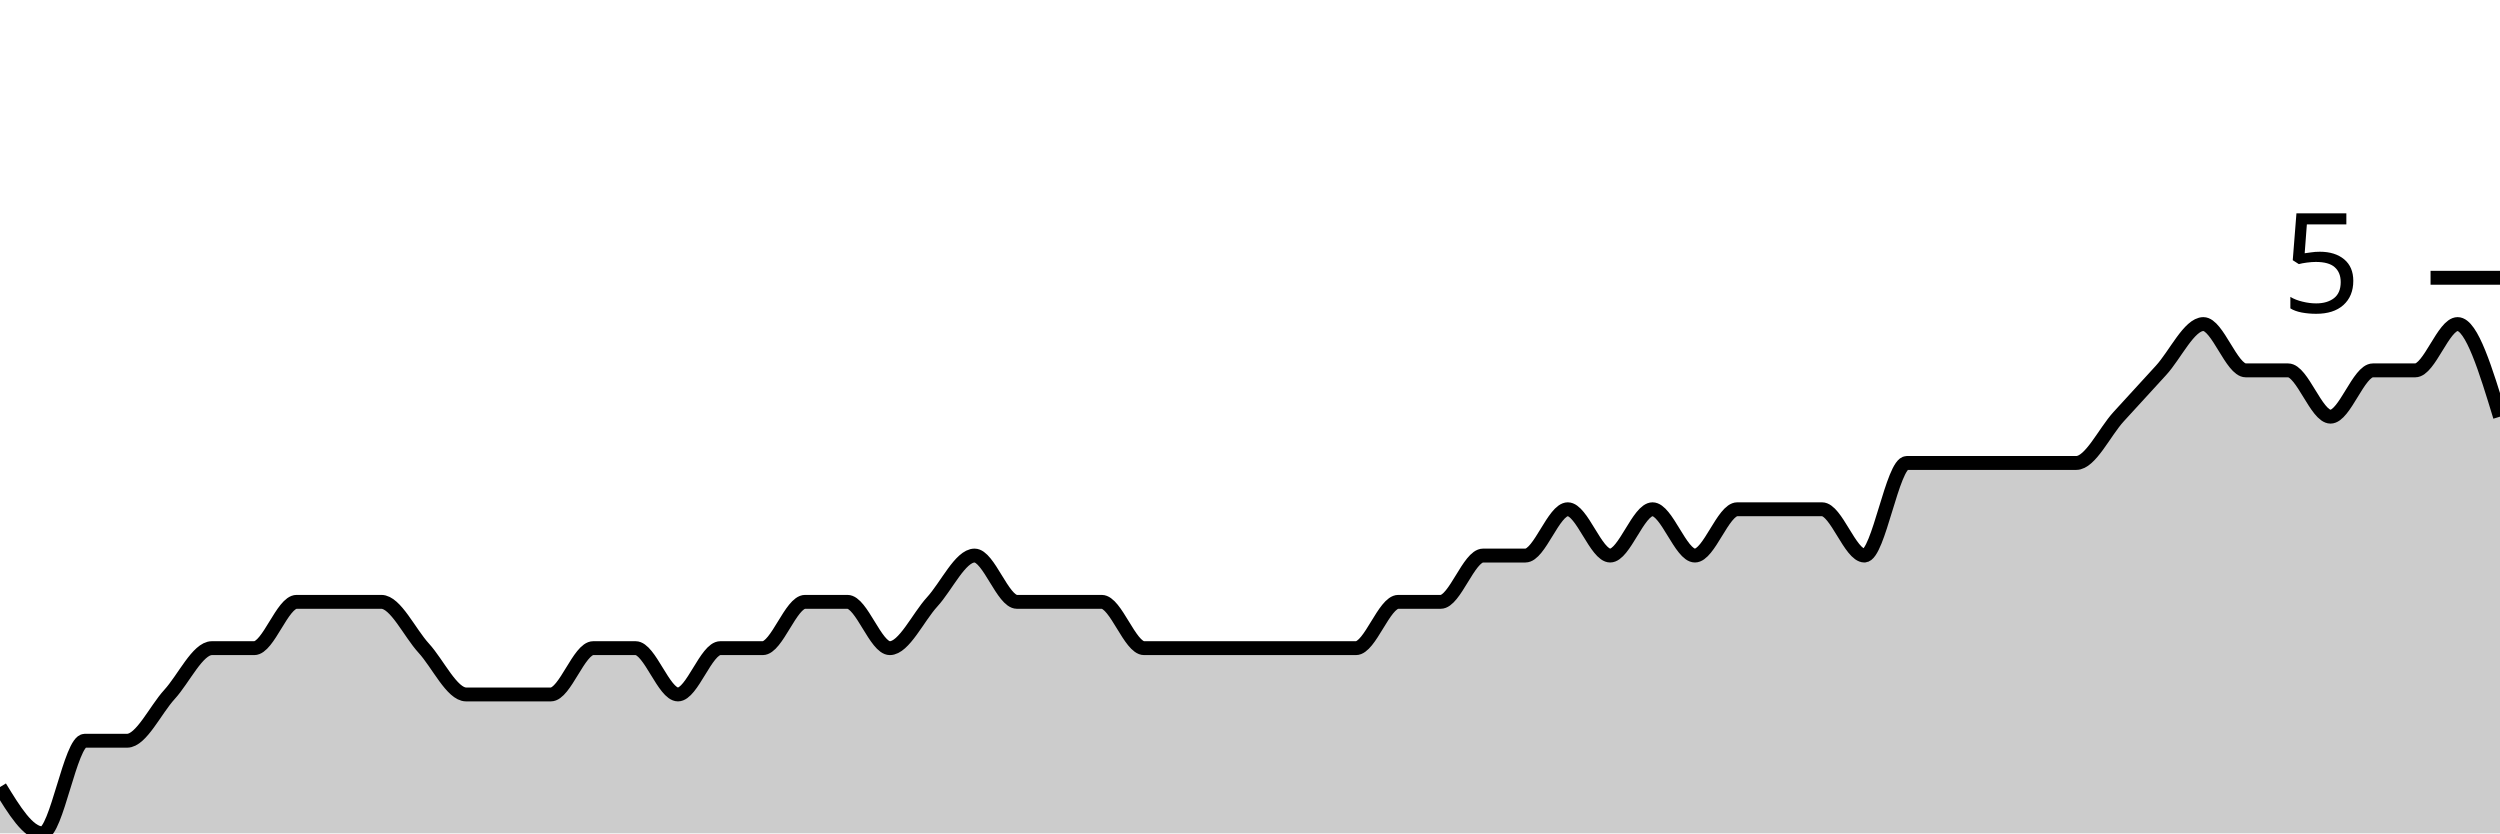
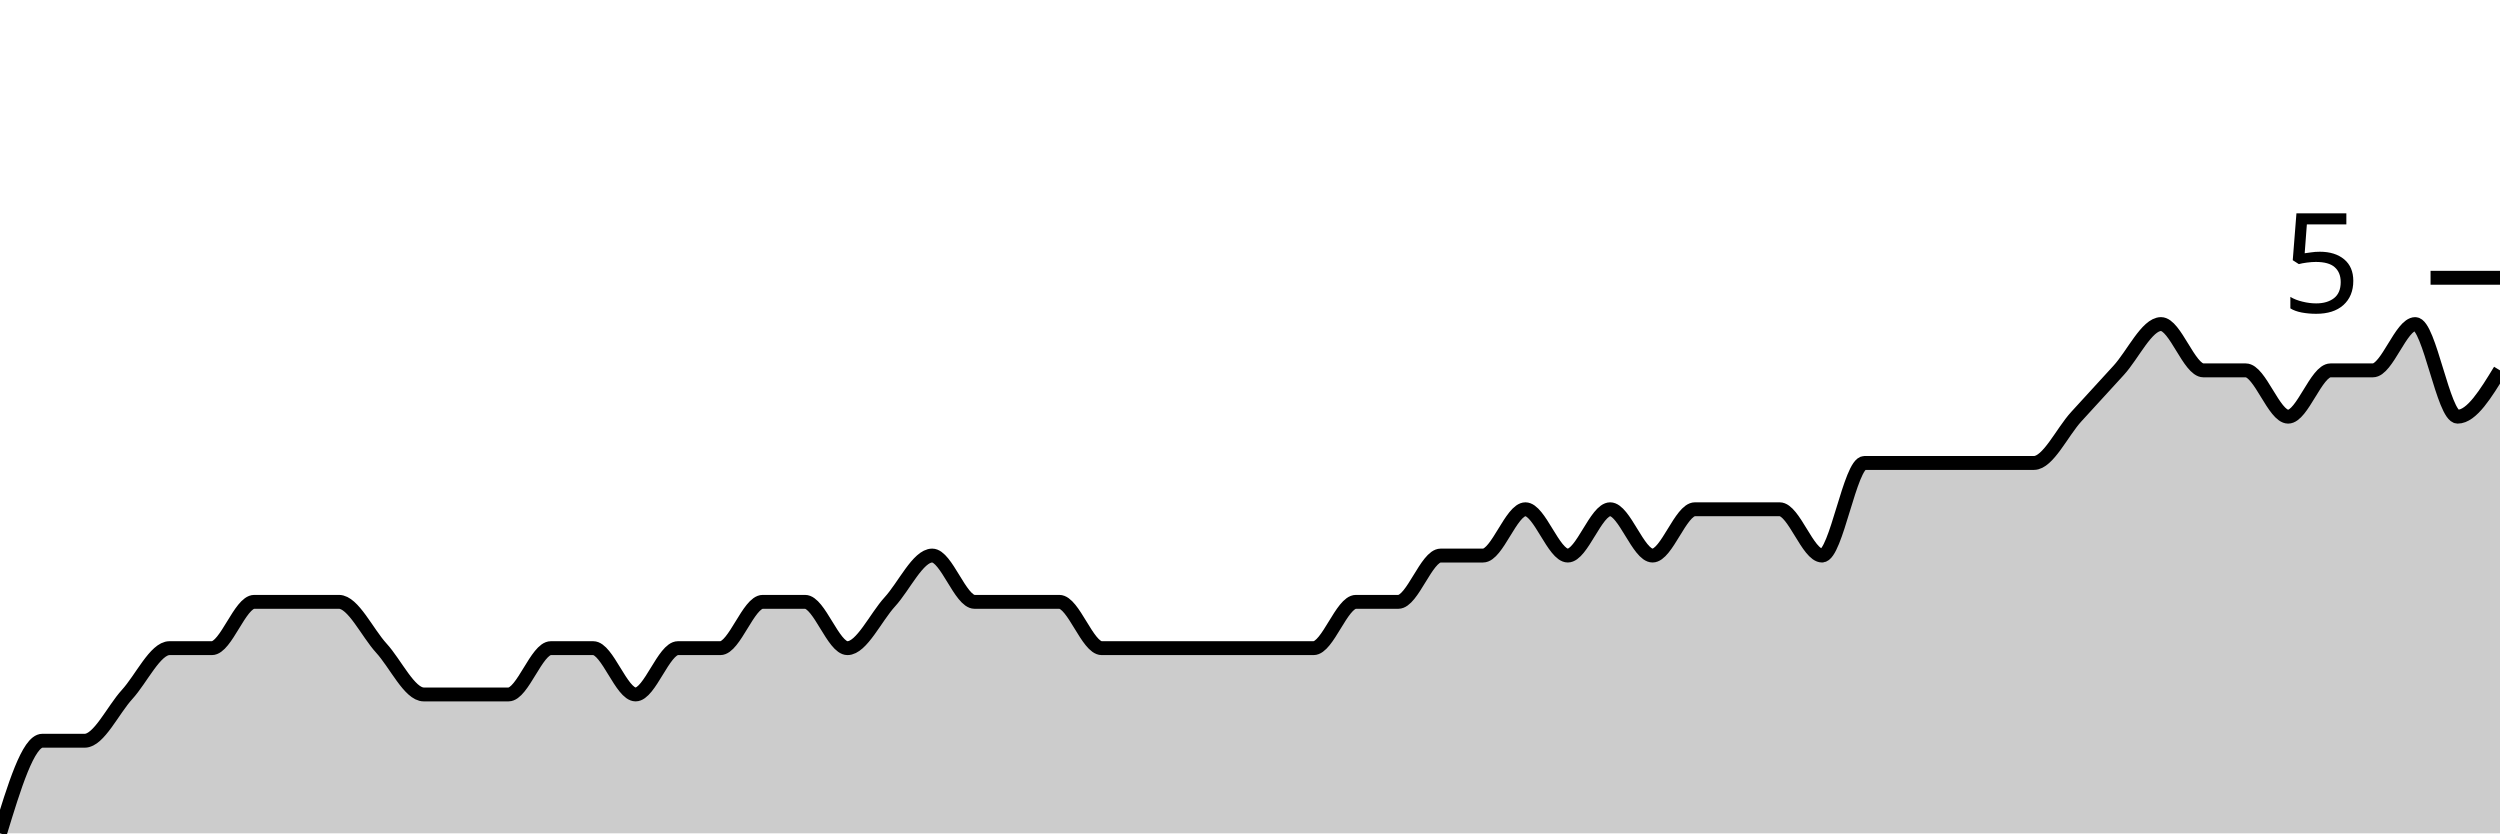
<svg xmlns="http://www.w3.org/2000/svg" viewBox="0 0 180 60">
  <g transform="translate(0,20)">
-     <path class="area" fill="rgba(0, 0, 0, 0.2)" d="M0,36.667C1.017,38.333,2.034,40,3.051,40C4.068,40,5.085,33.333,6.102,33.333C7.119,33.333,8.136,33.333,9.153,33.333C10.169,33.333,11.186,31.111,12.203,30C13.22,28.889,14.237,26.667,15.254,26.667C16.271,26.667,17.288,26.667,18.305,26.667C19.322,26.667,20.339,23.333,21.356,23.333C22.373,23.333,23.39,23.333,24.407,23.333C25.424,23.333,26.441,23.333,27.458,23.333C28.475,23.333,29.492,25.556,30.508,26.667C31.525,27.778,32.542,30,33.559,30C34.576,30,35.593,30,36.61,30C37.627,30,38.644,30,39.661,30C40.678,30,41.695,26.667,42.712,26.667C43.729,26.667,44.746,26.667,45.763,26.667C46.78,26.667,47.797,30,48.814,30C49.831,30,50.847,26.667,51.864,26.667C52.881,26.667,53.898,26.667,54.915,26.667C55.932,26.667,56.949,23.333,57.966,23.333C58.983,23.333,60,23.333,61.017,23.333C62.034,23.333,63.051,26.667,64.068,26.667C65.085,26.667,66.102,24.444,67.119,23.333C68.136,22.222,69.153,20,70.169,20C71.186,20,72.203,23.333,73.22,23.333C74.237,23.333,75.254,23.333,76.271,23.333C77.288,23.333,78.305,23.333,79.322,23.333C80.339,23.333,81.356,26.667,82.373,26.667C83.39,26.667,84.407,26.667,85.424,26.667C86.441,26.667,87.458,26.667,88.475,26.667C89.492,26.667,90.508,26.667,91.525,26.667C92.542,26.667,93.559,26.667,94.576,26.667C95.593,26.667,96.61,26.667,97.627,26.667C98.644,26.667,99.661,23.333,100.678,23.333C101.695,23.333,102.712,23.333,103.729,23.333C104.746,23.333,105.763,20,106.78,20C107.797,20,108.814,20,109.831,20C110.847,20,111.864,16.667,112.881,16.667C113.898,16.667,114.915,20,115.932,20C116.949,20,117.966,16.667,118.983,16.667C120,16.667,121.017,20,122.034,20C123.051,20,124.068,16.667,125.085,16.667C126.102,16.667,127.119,16.667,128.136,16.667C129.153,16.667,130.169,16.667,131.186,16.667C132.203,16.667,133.22,20,134.237,20C135.254,20,136.271,13.333,137.288,13.333C138.305,13.333,139.322,13.333,140.339,13.333C141.356,13.333,142.373,13.333,143.39,13.333C144.407,13.333,145.424,13.333,146.441,13.333C147.458,13.333,148.475,13.333,149.492,13.333C150.508,13.333,151.525,11.111,152.542,10C153.559,8.889,154.576,7.778,155.593,6.667C156.61,5.556,157.627,3.333,158.644,3.333C159.661,3.333,160.678,6.667,161.695,6.667C162.712,6.667,163.729,6.667,164.746,6.667C165.763,6.667,166.78,10,167.797,10C168.814,10,169.831,6.667,170.847,6.667C171.864,6.667,172.881,6.667,173.898,6.667C174.915,6.667,175.932,3.333,176.949,3.333C177.966,3.333,178.983,6.667,180,10L180,40C178.983,40,177.966,40,176.949,40C175.932,40,174.915,40,173.898,40C172.881,40,171.864,40,170.847,40C169.831,40,168.814,40,167.797,40C166.78,40,165.763,40,164.746,40C163.729,40,162.712,40,161.695,40C160.678,40,159.661,40,158.644,40C157.627,40,156.61,40,155.593,40C154.576,40,153.559,40,152.542,40C151.525,40,150.508,40,149.492,40C148.475,40,147.458,40,146.441,40C145.424,40,144.407,40,143.39,40C142.373,40,141.356,40,140.339,40C139.322,40,138.305,40,137.288,40C136.271,40,135.254,40,134.237,40C133.22,40,132.203,40,131.186,40C130.169,40,129.153,40,128.136,40C127.119,40,126.102,40,125.085,40C124.068,40,123.051,40,122.034,40C121.017,40,120,40,118.983,40C117.966,40,116.949,40,115.932,40C114.915,40,113.898,40,112.881,40C111.864,40,110.847,40,109.831,40C108.814,40,107.797,40,106.78,40C105.763,40,104.746,40,103.729,40C102.712,40,101.695,40,100.678,40C99.661,40,98.644,40,97.627,40C96.61,40,95.593,40,94.576,40C93.559,40,92.542,40,91.525,40C90.508,40,89.492,40,88.475,40C87.458,40,86.441,40,85.424,40C84.407,40,83.39,40,82.373,40C81.356,40,80.339,40,79.322,40C78.305,40,77.288,40,76.271,40C75.254,40,74.237,40,73.22,40C72.203,40,71.186,40,70.169,40C69.153,40,68.136,40,67.119,40C66.102,40,65.085,40,64.068,40C63.051,40,62.034,40,61.017,40C60,40,58.983,40,57.966,40C56.949,40,55.932,40,54.915,40C53.898,40,52.881,40,51.864,40C50.847,40,49.831,40,48.814,40C47.797,40,46.78,40,45.763,40C44.746,40,43.729,40,42.712,40C41.695,40,40.678,40,39.661,40C38.644,40,37.627,40,36.61,40C35.593,40,34.576,40,33.559,40C32.542,40,31.525,40,30.508,40C29.492,40,28.475,40,27.458,40C26.441,40,25.424,40,24.407,40C23.39,40,22.373,40,21.356,40C20.339,40,19.322,40,18.305,40C17.288,40,16.271,40,15.254,40C14.237,40,13.22,40,12.203,40C11.186,40,10.169,40,9.153,40C8.136,40,7.119,40,6.102,40C5.085,40,4.068,40,3.051,40C2.034,40,1.017,40,0,40Z" />
-     <path class="line" stroke="black" fill="none" d="M0,36.667C1.017,38.333,2.034,40,3.051,40C4.068,40,5.085,33.333,6.102,33.333C7.119,33.333,8.136,33.333,9.153,33.333C10.169,33.333,11.186,31.111,12.203,30C13.22,28.889,14.237,26.667,15.254,26.667C16.271,26.667,17.288,26.667,18.305,26.667C19.322,26.667,20.339,23.333,21.356,23.333C22.373,23.333,23.39,23.333,24.407,23.333C25.424,23.333,26.441,23.333,27.458,23.333C28.475,23.333,29.492,25.556,30.508,26.667C31.525,27.778,32.542,30,33.559,30C34.576,30,35.593,30,36.61,30C37.627,30,38.644,30,39.661,30C40.678,30,41.695,26.667,42.712,26.667C43.729,26.667,44.746,26.667,45.763,26.667C46.78,26.667,47.797,30,48.814,30C49.831,30,50.847,26.667,51.864,26.667C52.881,26.667,53.898,26.667,54.915,26.667C55.932,26.667,56.949,23.333,57.966,23.333C58.983,23.333,60,23.333,61.017,23.333C62.034,23.333,63.051,26.667,64.068,26.667C65.085,26.667,66.102,24.444,67.119,23.333C68.136,22.222,69.153,20,70.169,20C71.186,20,72.203,23.333,73.22,23.333C74.237,23.333,75.254,23.333,76.271,23.333C77.288,23.333,78.305,23.333,79.322,23.333C80.339,23.333,81.356,26.667,82.373,26.667C83.39,26.667,84.407,26.667,85.424,26.667C86.441,26.667,87.458,26.667,88.475,26.667C89.492,26.667,90.508,26.667,91.525,26.667C92.542,26.667,93.559,26.667,94.576,26.667C95.593,26.667,96.61,26.667,97.627,26.667C98.644,26.667,99.661,23.333,100.678,23.333C101.695,23.333,102.712,23.333,103.729,23.333C104.746,23.333,105.763,20,106.78,20C107.797,20,108.814,20,109.831,20C110.847,20,111.864,16.667,112.881,16.667C113.898,16.667,114.915,20,115.932,20C116.949,20,117.966,16.667,118.983,16.667C120,16.667,121.017,20,122.034,20C123.051,20,124.068,16.667,125.085,16.667C126.102,16.667,127.119,16.667,128.136,16.667C129.153,16.667,130.169,16.667,131.186,16.667C132.203,16.667,133.22,20,134.237,20C135.254,20,136.271,13.333,137.288,13.333C138.305,13.333,139.322,13.333,140.339,13.333C141.356,13.333,142.373,13.333,143.39,13.333C144.407,13.333,145.424,13.333,146.441,13.333C147.458,13.333,148.475,13.333,149.492,13.333C150.508,13.333,151.525,11.111,152.542,10C153.559,8.889,154.576,7.778,155.593,6.667C156.61,5.556,157.627,3.333,158.644,3.333C159.661,3.333,160.678,6.667,161.695,6.667C162.712,6.667,163.729,6.667,164.746,6.667C165.763,6.667,166.78,10,167.797,10C168.814,10,169.831,6.667,170.847,6.667C171.864,6.667,172.881,6.667,173.898,6.667C174.915,6.667,175.932,3.333,176.949,3.333C177.966,3.333,178.983,6.667,180,10" />
+     <path class="area" fill="rgba(0, 0, 0, 0.2)" d="M0,40C1.017,36.667,2.034,33.333,3.051,33.333C4.068,33.333,5.085,33.333,6.102,33.333C7.119,33.333,8.136,31.111,9.153,30C10.169,28.889,11.186,26.667,12.203,26.667C13.22,26.667,14.237,26.667,15.254,26.667C16.271,26.667,17.288,23.333,18.305,23.333C19.322,23.333,20.339,23.333,21.356,23.333C22.373,23.333,23.39,23.333,24.407,23.333C25.424,23.333,26.441,25.556,27.458,26.667C28.475,27.778,29.492,30,30.508,30C31.525,30,32.542,30,33.559,30C34.576,30,35.593,30,36.61,30C37.627,30,38.644,26.667,39.661,26.667C40.678,26.667,41.695,26.667,42.712,26.667C43.729,26.667,44.746,30,45.763,30C46.78,30,47.797,26.667,48.814,26.667C49.831,26.667,50.847,26.667,51.864,26.667C52.881,26.667,53.898,23.333,54.915,23.333C55.932,23.333,56.949,23.333,57.966,23.333C58.983,23.333,60,26.667,61.017,26.667C62.034,26.667,63.051,24.444,64.068,23.333C65.085,22.222,66.102,20,67.119,20C68.136,20,69.153,23.333,70.169,23.333C71.186,23.333,72.203,23.333,73.22,23.333C74.237,23.333,75.254,23.333,76.271,23.333C77.288,23.333,78.305,26.667,79.322,26.667C80.339,26.667,81.356,26.667,82.373,26.667C83.39,26.667,84.407,26.667,85.424,26.667C86.441,26.667,87.458,26.667,88.475,26.667C89.492,26.667,90.508,26.667,91.525,26.667C92.542,26.667,93.559,26.667,94.576,26.667C95.593,26.667,96.61,23.333,97.627,23.333C98.644,23.333,99.661,23.333,100.678,23.333C101.695,23.333,102.712,20,103.729,20C104.746,20,105.763,20,106.78,20C107.797,20,108.814,16.667,109.831,16.667C110.847,16.667,111.864,20,112.881,20C113.898,20,114.915,16.667,115.932,16.667C116.949,16.667,117.966,20,118.983,20C120,20,121.017,16.667,122.034,16.667C123.051,16.667,124.068,16.667,125.085,16.667C126.102,16.667,127.119,16.667,128.136,16.667C129.153,16.667,130.169,20,131.186,20C132.203,20,133.22,13.333,134.237,13.333C135.254,13.333,136.271,13.333,137.288,13.333C138.305,13.333,139.322,13.333,140.339,13.333C141.356,13.333,142.373,13.333,143.39,13.333C144.407,13.333,145.424,13.333,146.441,13.333C147.458,13.333,148.475,11.111,149.492,10C150.508,8.889,151.525,7.778,152.542,6.667C153.559,5.556,154.576,3.333,155.593,3.333C156.61,3.333,157.627,6.667,158.644,6.667C159.661,6.667,160.678,6.667,161.695,6.667C162.712,6.667,163.729,10,164.746,10C165.763,10,166.78,6.667,167.797,6.667C168.814,6.667,169.831,6.667,170.847,6.667C171.864,6.667,172.881,3.333,173.898,3.333C174.915,3.333,175.932,10,176.949,10C177.966,10,178.983,8.333,180,6.667L180,40C178.983,40,177.966,40,176.949,40C175.932,40,174.915,40,173.898,40C172.881,40,171.864,40,170.847,40C169.831,40,168.814,40,167.797,40C166.78,40,165.763,40,164.746,40C163.729,40,162.712,40,161.695,40C160.678,40,159.661,40,158.644,40C157.627,40,156.61,40,155.593,40C154.576,40,153.559,40,152.542,40C151.525,40,150.508,40,149.492,40C148.475,40,147.458,40,146.441,40C145.424,40,144.407,40,143.39,40C142.373,40,141.356,40,140.339,40C139.322,40,138.305,40,137.288,40C136.271,40,135.254,40,134.237,40C133.22,40,132.203,40,131.186,40C130.169,40,129.153,40,128.136,40C127.119,40,126.102,40,125.085,40C124.068,40,123.051,40,122.034,40C121.017,40,120,40,118.983,40C117.966,40,116.949,40,115.932,40C114.915,40,113.898,40,112.881,40C111.864,40,110.847,40,109.831,40C108.814,40,107.797,40,106.78,40C105.763,40,104.746,40,103.729,40C102.712,40,101.695,40,100.678,40C99.661,40,98.644,40,97.627,40C96.61,40,95.593,40,94.576,40C93.559,40,92.542,40,91.525,40C90.508,40,89.492,40,88.475,40C87.458,40,86.441,40,85.424,40C84.407,40,83.39,40,82.373,40C81.356,40,80.339,40,79.322,40C78.305,40,77.288,40,76.271,40C75.254,40,74.237,40,73.22,40C72.203,40,71.186,40,70.169,40C69.153,40,68.136,40,67.119,40C66.102,40,65.085,40,64.068,40C63.051,40,62.034,40,61.017,40C60,40,58.983,40,57.966,40C56.949,40,55.932,40,54.915,40C53.898,40,52.881,40,51.864,40C50.847,40,49.831,40,48.814,40C47.797,40,46.78,40,45.763,40C44.746,40,43.729,40,42.712,40C41.695,40,40.678,40,39.661,40C38.644,40,37.627,40,36.61,40C35.593,40,34.576,40,33.559,40C32.542,40,31.525,40,30.508,40C29.492,40,28.475,40,27.458,40C26.441,40,25.424,40,24.407,40C23.39,40,22.373,40,21.356,40C20.339,40,19.322,40,18.305,40C17.288,40,16.271,40,15.254,40C14.237,40,13.22,40,12.203,40C11.186,40,10.169,40,9.153,40C8.136,40,7.119,40,6.102,40C5.085,40,4.068,40,3.051,40C2.034,40,1.017,40,0,40Z" />
+     <path class="line" stroke="black" fill="none" d="M0,40C1.017,36.667,2.034,33.333,3.051,33.333C4.068,33.333,5.085,33.333,6.102,33.333C7.119,33.333,8.136,31.111,9.153,30C10.169,28.889,11.186,26.667,12.203,26.667C13.22,26.667,14.237,26.667,15.254,26.667C16.271,26.667,17.288,23.333,18.305,23.333C19.322,23.333,20.339,23.333,21.356,23.333C22.373,23.333,23.39,23.333,24.407,23.333C25.424,23.333,26.441,25.556,27.458,26.667C28.475,27.778,29.492,30,30.508,30C31.525,30,32.542,30,33.559,30C34.576,30,35.593,30,36.61,30C37.627,30,38.644,26.667,39.661,26.667C40.678,26.667,41.695,26.667,42.712,26.667C43.729,26.667,44.746,30,45.763,30C46.78,30,47.797,26.667,48.814,26.667C49.831,26.667,50.847,26.667,51.864,26.667C52.881,26.667,53.898,23.333,54.915,23.333C55.932,23.333,56.949,23.333,57.966,23.333C58.983,23.333,60,26.667,61.017,26.667C62.034,26.667,63.051,24.444,64.068,23.333C65.085,22.222,66.102,20,67.119,20C68.136,20,69.153,23.333,70.169,23.333C71.186,23.333,72.203,23.333,73.22,23.333C74.237,23.333,75.254,23.333,76.271,23.333C77.288,23.333,78.305,26.667,79.322,26.667C80.339,26.667,81.356,26.667,82.373,26.667C83.39,26.667,84.407,26.667,85.424,26.667C86.441,26.667,87.458,26.667,88.475,26.667C89.492,26.667,90.508,26.667,91.525,26.667C92.542,26.667,93.559,26.667,94.576,26.667C95.593,26.667,96.61,23.333,97.627,23.333C98.644,23.333,99.661,23.333,100.678,23.333C101.695,23.333,102.712,20,103.729,20C104.746,20,105.763,20,106.78,20C107.797,20,108.814,16.667,109.831,16.667C110.847,16.667,111.864,20,112.881,20C113.898,20,114.915,16.667,115.932,16.667C116.949,16.667,117.966,20,118.983,20C120,20,121.017,16.667,122.034,16.667C123.051,16.667,124.068,16.667,125.085,16.667C126.102,16.667,127.119,16.667,128.136,16.667C129.153,16.667,130.169,20,131.186,20C132.203,20,133.22,13.333,134.237,13.333C135.254,13.333,136.271,13.333,137.288,13.333C138.305,13.333,139.322,13.333,140.339,13.333C141.356,13.333,142.373,13.333,143.39,13.333C144.407,13.333,145.424,13.333,146.441,13.333C147.458,13.333,148.475,11.111,149.492,10C150.508,8.889,151.525,7.778,152.542,6.667C153.559,5.556,154.576,3.333,155.593,3.333C156.61,3.333,157.627,6.667,158.644,6.667C159.661,6.667,160.678,6.667,161.695,6.667C162.712,6.667,163.729,10,164.746,10C165.763,10,166.78,6.667,167.797,6.667C168.814,6.667,169.831,6.667,170.847,6.667C171.864,6.667,172.881,3.333,173.898,3.333C174.915,3.333,175.932,10,176.949,10C177.966,10,178.983,8.333,180,6.667" />
    <path class="axis-ceiling" stroke-width="1" stroke="black" fill="none" d="M175,0L180,0" />
    <text class="axis-ceiling-label" font-family="sans-serif" text-anchor="end" font-size="10px" x="170" y="2.5">5</text>
  </g>
</svg>
